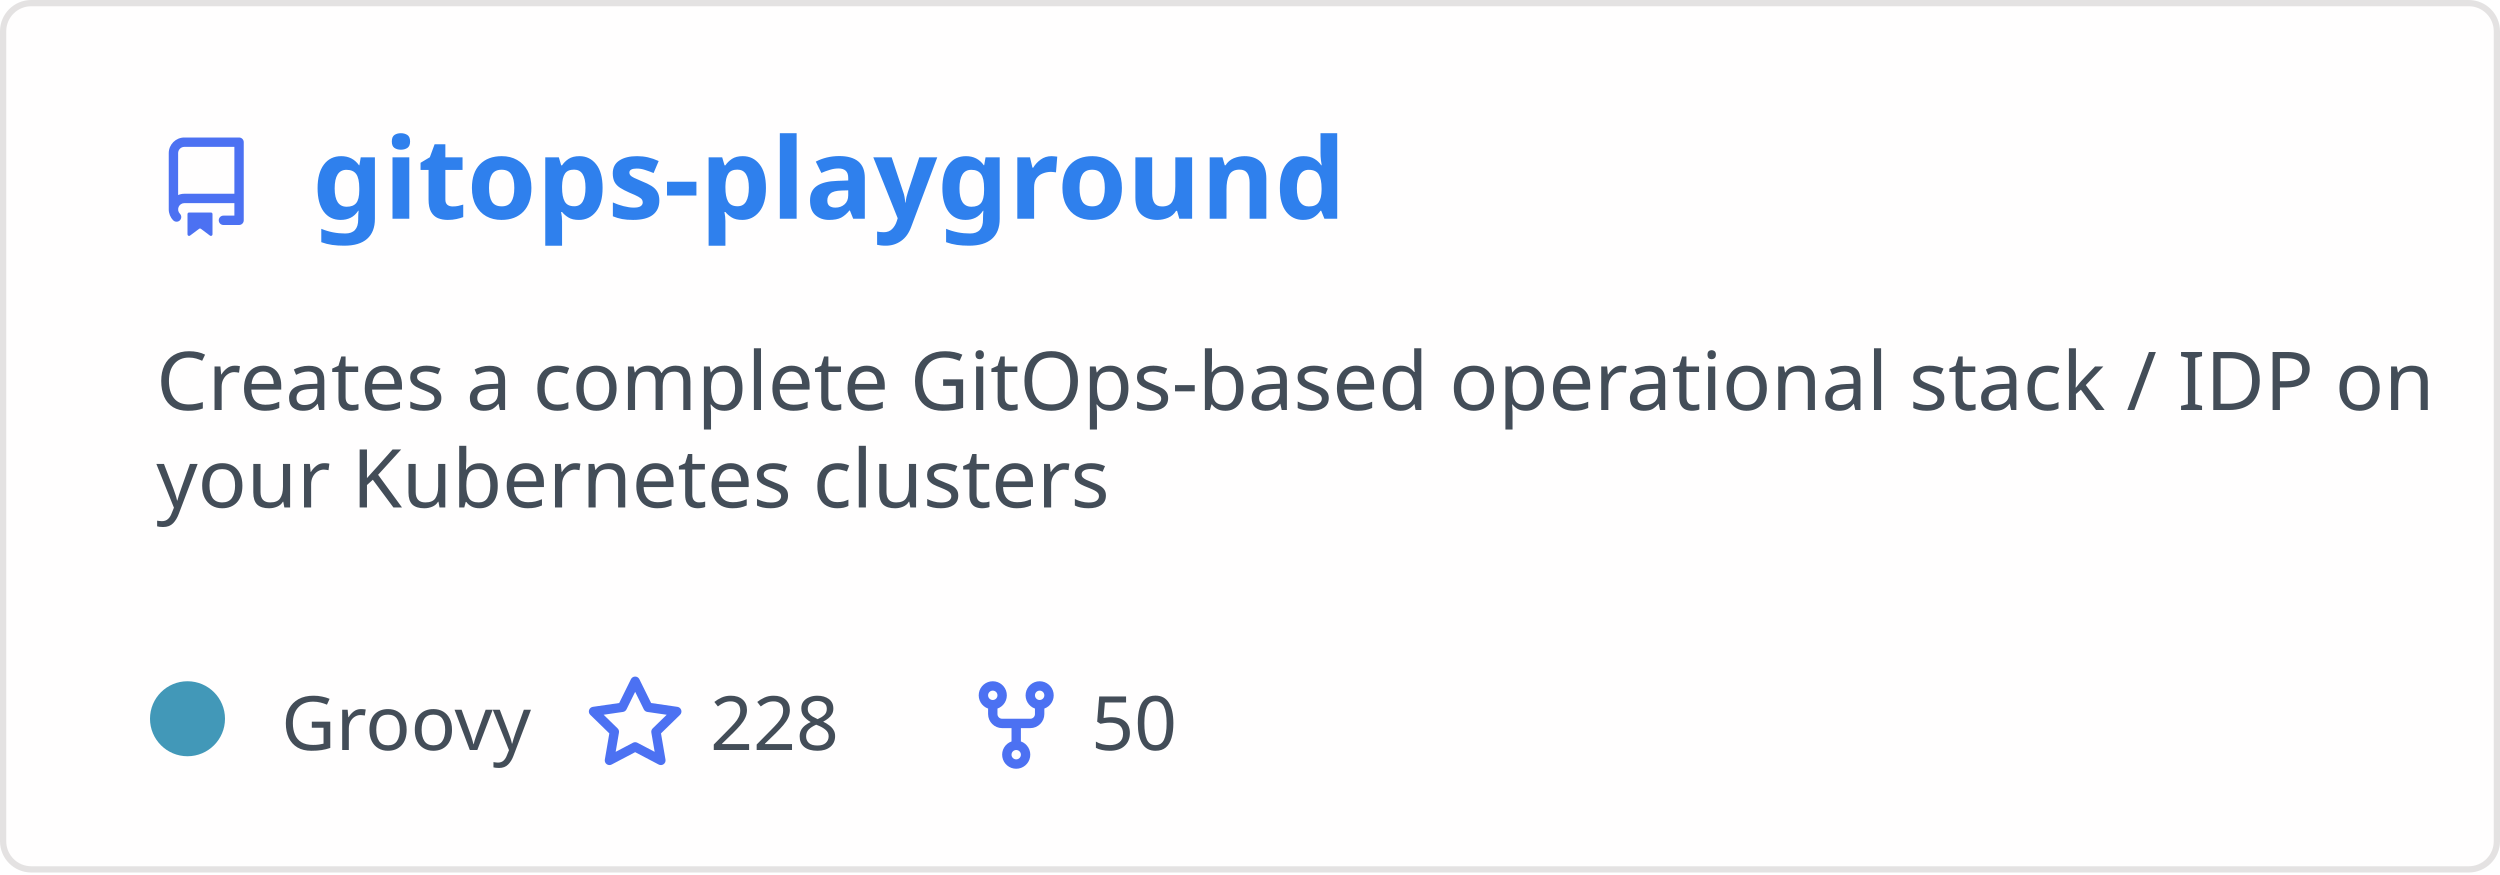
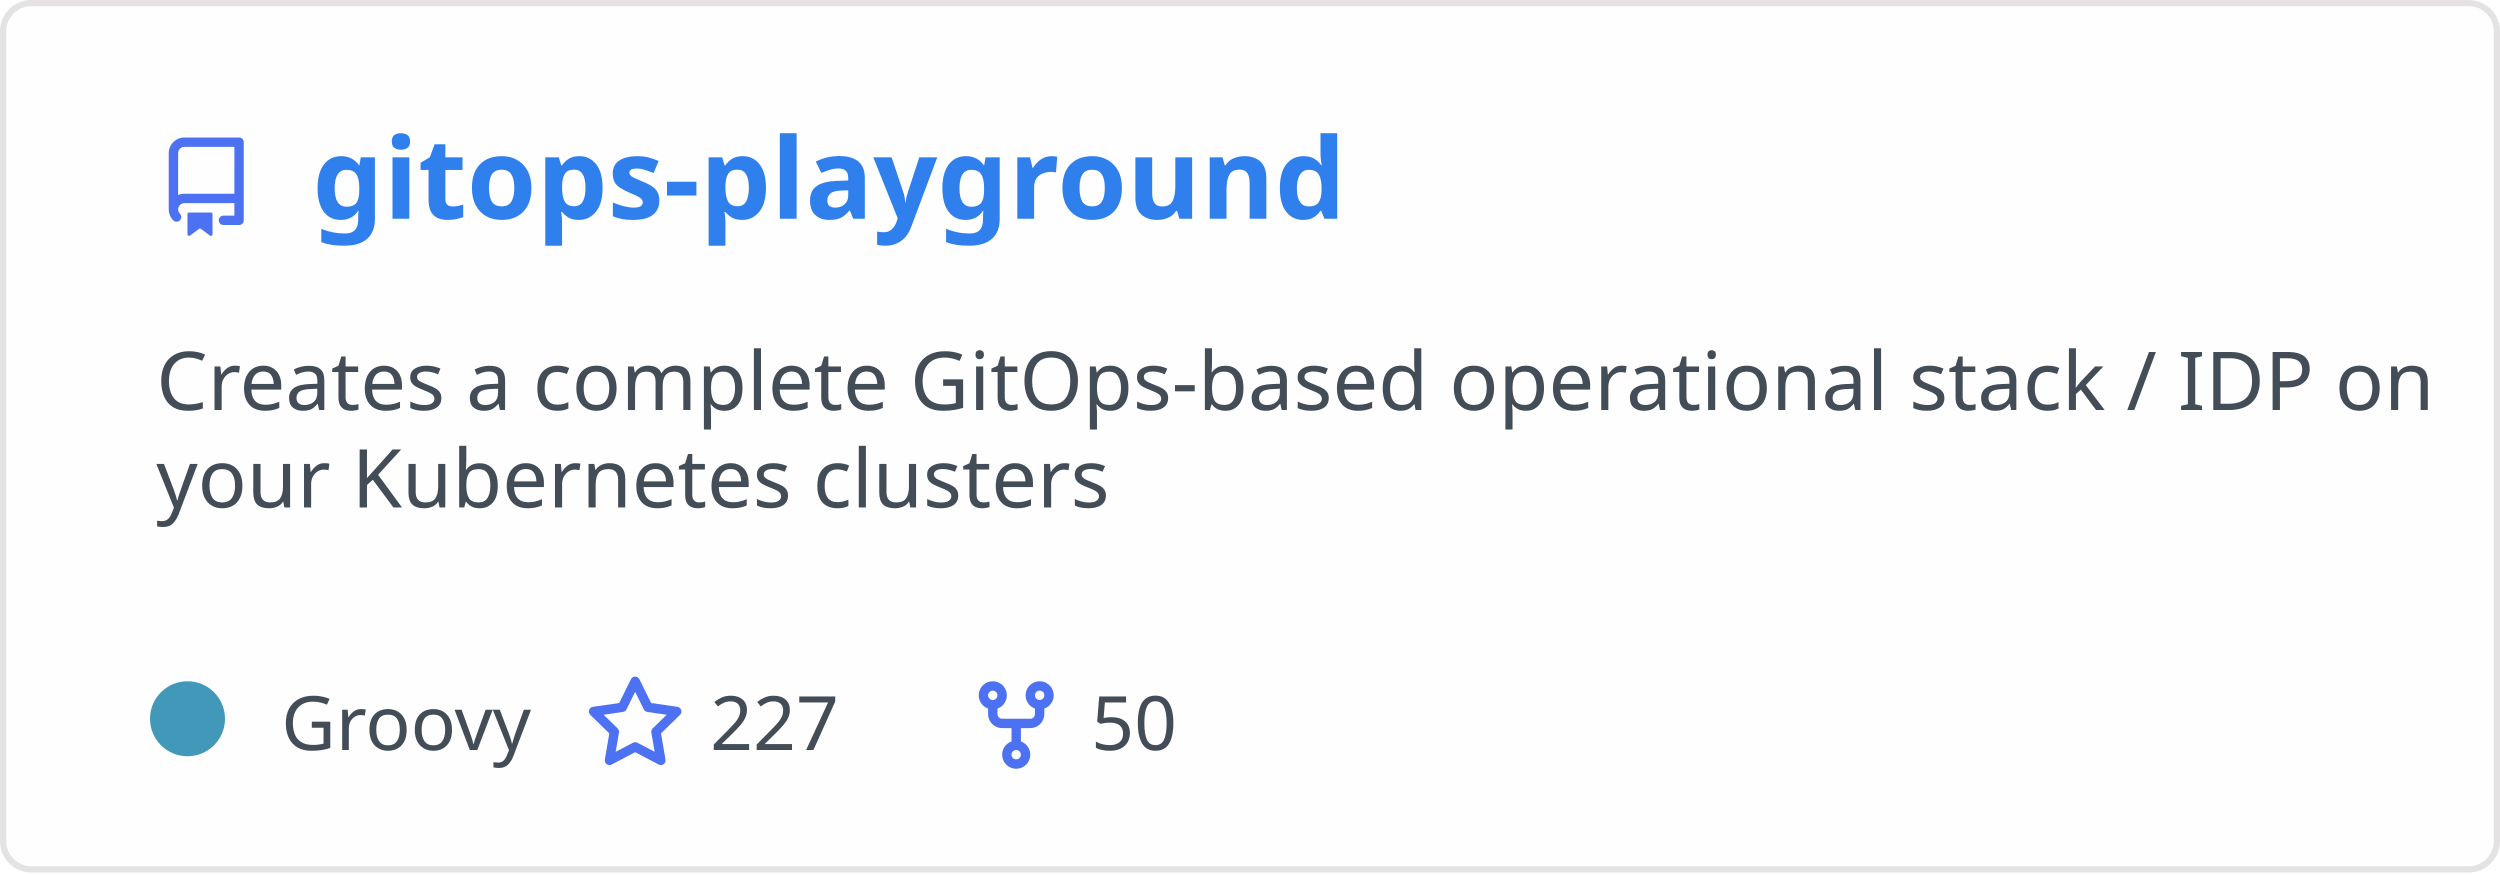
<svg xmlns="http://www.w3.org/2000/svg" width="400" height="140" viewBox="0 0 400 140" fill="none" role="img" aria-labelledby="descId">
  <style>
          .header {
            font: 600 18px 'Segoe UI', Ubuntu, Sans-Serif;
            fill: #2f80ed;
            animation: fadeInAnimation 0.8s ease-in-out forwards;
          }
          @supports(-moz-appearance: auto) {
            /* Selector detects Firefox */
            .header { font-size: 15.5px; }
          }
          
    .description { font: 400 13px 'Segoe UI', Ubuntu, Sans-Serif; fill: #434d58 }
    .gray { font: 400 12px 'Segoe UI', Ubuntu, Sans-Serif; fill: #434d58 }
    .icon { fill: #4c71f2 }
    .badge { font: 600 11px 'Segoe UI', Ubuntu, Sans-Serif; }
    .badge rect { opacity: 0.2 }
  

          
      /* Animations */
      @keyframes scaleInAnimation {
        from {
          transform: translate(-5px, 5px) scale(0);
        }
        to {
          transform: translate(-5px, 5px) scale(1);
        }
      }
      @keyframes fadeInAnimation {
        from {
          opacity: 0;
        }
        to {
          opacity: 1;
        }
      }
    
          * { animation-duration: 0s !important; animation-delay: 0s !important; }
        </style>
  <rect data-testid="card-bg" x="0.5" y="0.5" rx="4.5" height="99%" stroke="#e4e2e2" width="399" fill="#fffefe" stroke-opacity="1" />
  <g data-testid="card-title" transform="translate(25, 35)">
    <g transform="translate(0, 0)">
      <svg class="icon" x="0" y="-13" viewBox="0 0 16 16" version="1.1" width="16" height="16">
        <path fill-rule="evenodd" d="M2 2.5A2.5 2.5 0 014.5 0h8.75a.75.75 0 01.75.75v12.5a.75.75 0 01-.75.75h-2.5a.75.75 0 110-1.5h1.75v-2h-8a1 1 0 00-.714 1.7.75.75 0 01-1.072 1.05A2.495 2.495 0 012 11.5v-9zm10.5-1V9h-8c-.356 0-.694.074-1 .208V2.5a1 1 0 011-1h8zM5 12.25v3.25a.25.25 0 00.4.2l1.45-1.087a.25.25 0 01.3 0L8.6 15.7a.25.25 0 00.4-.2v-3.25a.25.25 0 00-.25-.25h-3.5a.25.25 0 00-.25.25z" />
      </svg>
    </g>
    <g transform="translate(25, 0)">
      <text x="0" y="0" class="header" data-testid="header">gitops-playground</text>
    </g>
  </g>
  <g data-testid="main-card-body" transform="translate(0, 55)">
    <text class="description" x="25" y="-5">
      <tspan dy="1.2em" x="25">Creates a complete GitOps-based operational stack / IDP on</tspan>
      <tspan dy="1.2em" x="25">your Kubernetes clusters</tspan>
    </text>
    <g transform="translate(30, 65)">
      <g transform="translate(0, 0)">
        <g data-testid="primary-lang">
          <circle data-testid="lang-color" cx="0" cy="-5" r="6" fill="#4298b8" />
          <text data-testid="lang-name" class="gray" x="15">Groovy</text>
        </g>
      </g>
      <g transform="translate(63.625, 0)">
        <g transform="translate(0, 0)">
          <svg class="icon" y="-12" viewBox="0 0 16 16" version="1.1" width="16" height="16">
            <path fill-rule="evenodd" d="M8 .25a.75.75 0 01.673.418l1.882 3.815 4.21.612a.75.75 0 01.416 1.279l-3.046 2.97.719 4.192a.75.75 0 01-1.088.791L8 12.347l-3.766 1.98a.75.75 0 01-1.088-.79l.72-4.194L.818 6.374a.75.75 0 01.416-1.28l4.21-.611L7.327.668A.75.75 0 018 .25zm0 2.445L6.615 5.5a.75.75 0 01-.564.41l-3.097.45 2.24 2.184a.75.75 0 01.216.664l-.528 3.084 2.769-1.456a.75.75 0 01.698 0l2.77 1.456-.53-3.084a.75.75 0 01.216-.664l2.24-2.183-3.096-.45a.75.75 0 01-.564-.41L8 2.694v.001z" />
          </svg>
        </g>
        <g transform="translate(20, 0)">
-           <text data-testid="stargazers" class="gray">228</text>
+           <text data-testid="stargazers" class="gray">227</text>
        </g>
      </g>
      <g transform="translate(124.5938, 0)">
        <g transform="translate(0, 0)">
          <svg class="icon" y="-12" viewBox="0 0 16 16" version="1.1" width="16" height="16">
            <path fill-rule="evenodd" d="M5 3.25a.75.75 0 11-1.5 0 .75.75 0 011.5 0zm0 2.122a2.25 2.25 0 10-1.5 0v.878A2.25 2.25 0 005.75 8.5h1.5v2.128a2.251 2.251 0 101.5 0V8.5h1.5a2.25 2.25 0 002.25-2.25v-.878a2.25 2.25 0 10-1.5 0v.878a.75.75 0 01-.75.75h-4.5A.75.75 0 015 6.25v-.878zm3.75 7.378a.75.75 0 11-1.5 0 .75.75 0 011.5 0zm3-8.75a.75.75 0 100-1.5.75.75 0 000 1.5z" />
          </svg>
        </g>
        <g transform="translate(20, 0)">
          <text data-testid="forkcount" class="gray">50</text>
        </g>
      </g>
    </g>
  </g>
</svg>
